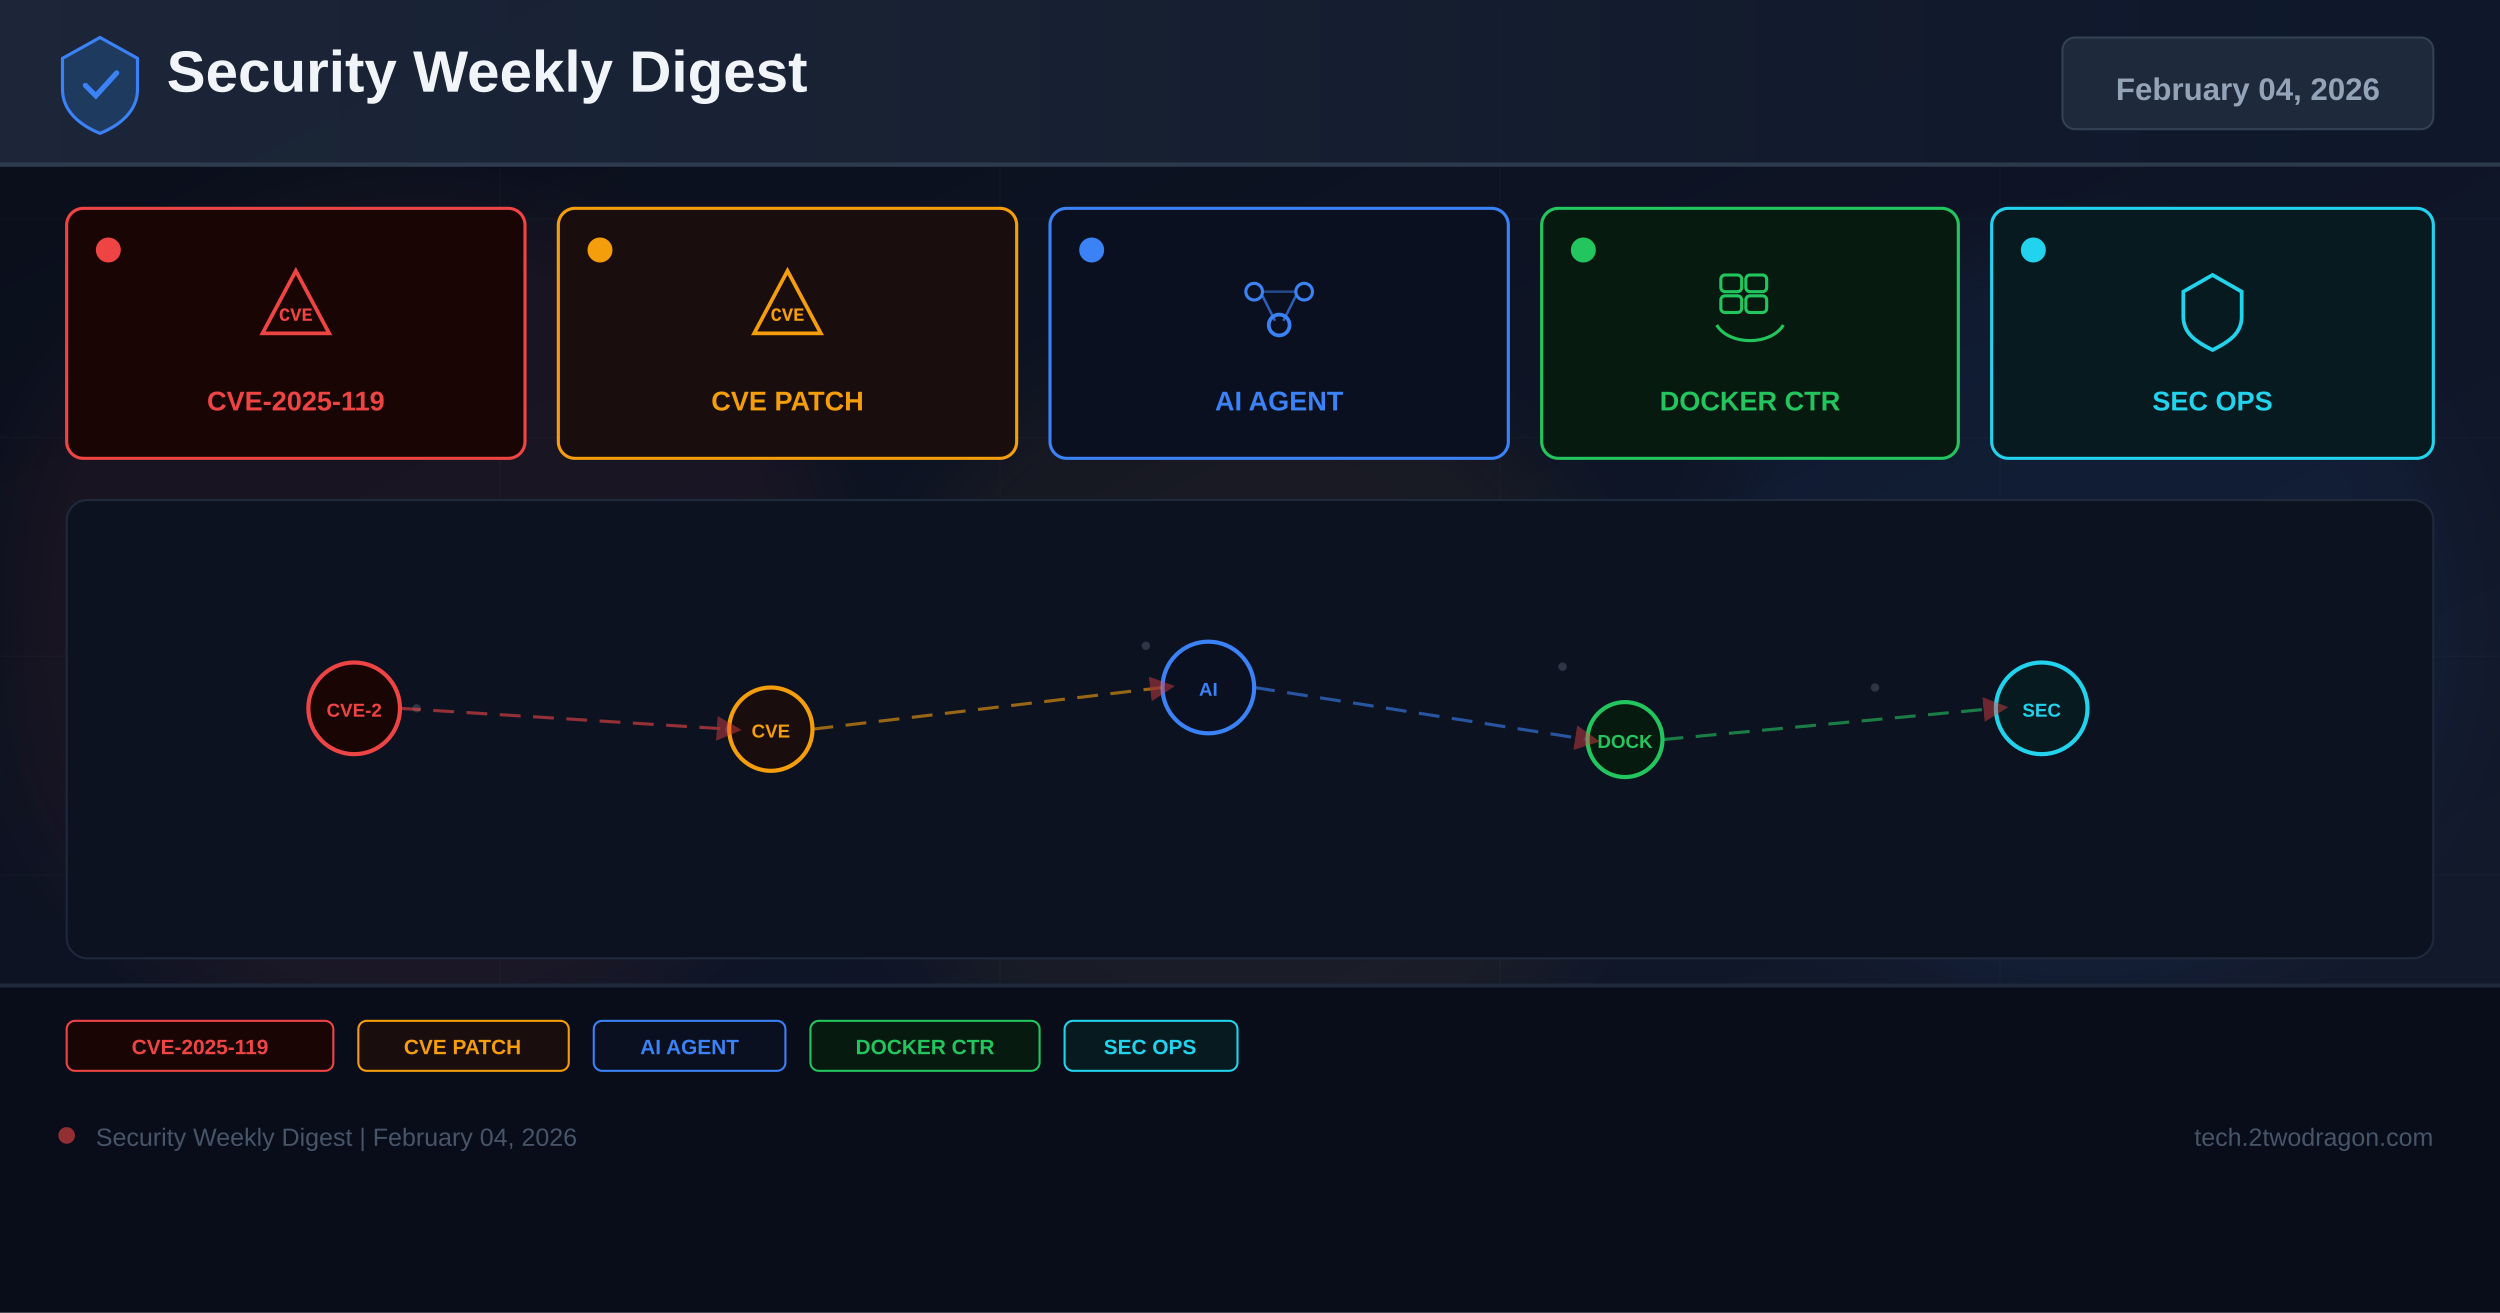
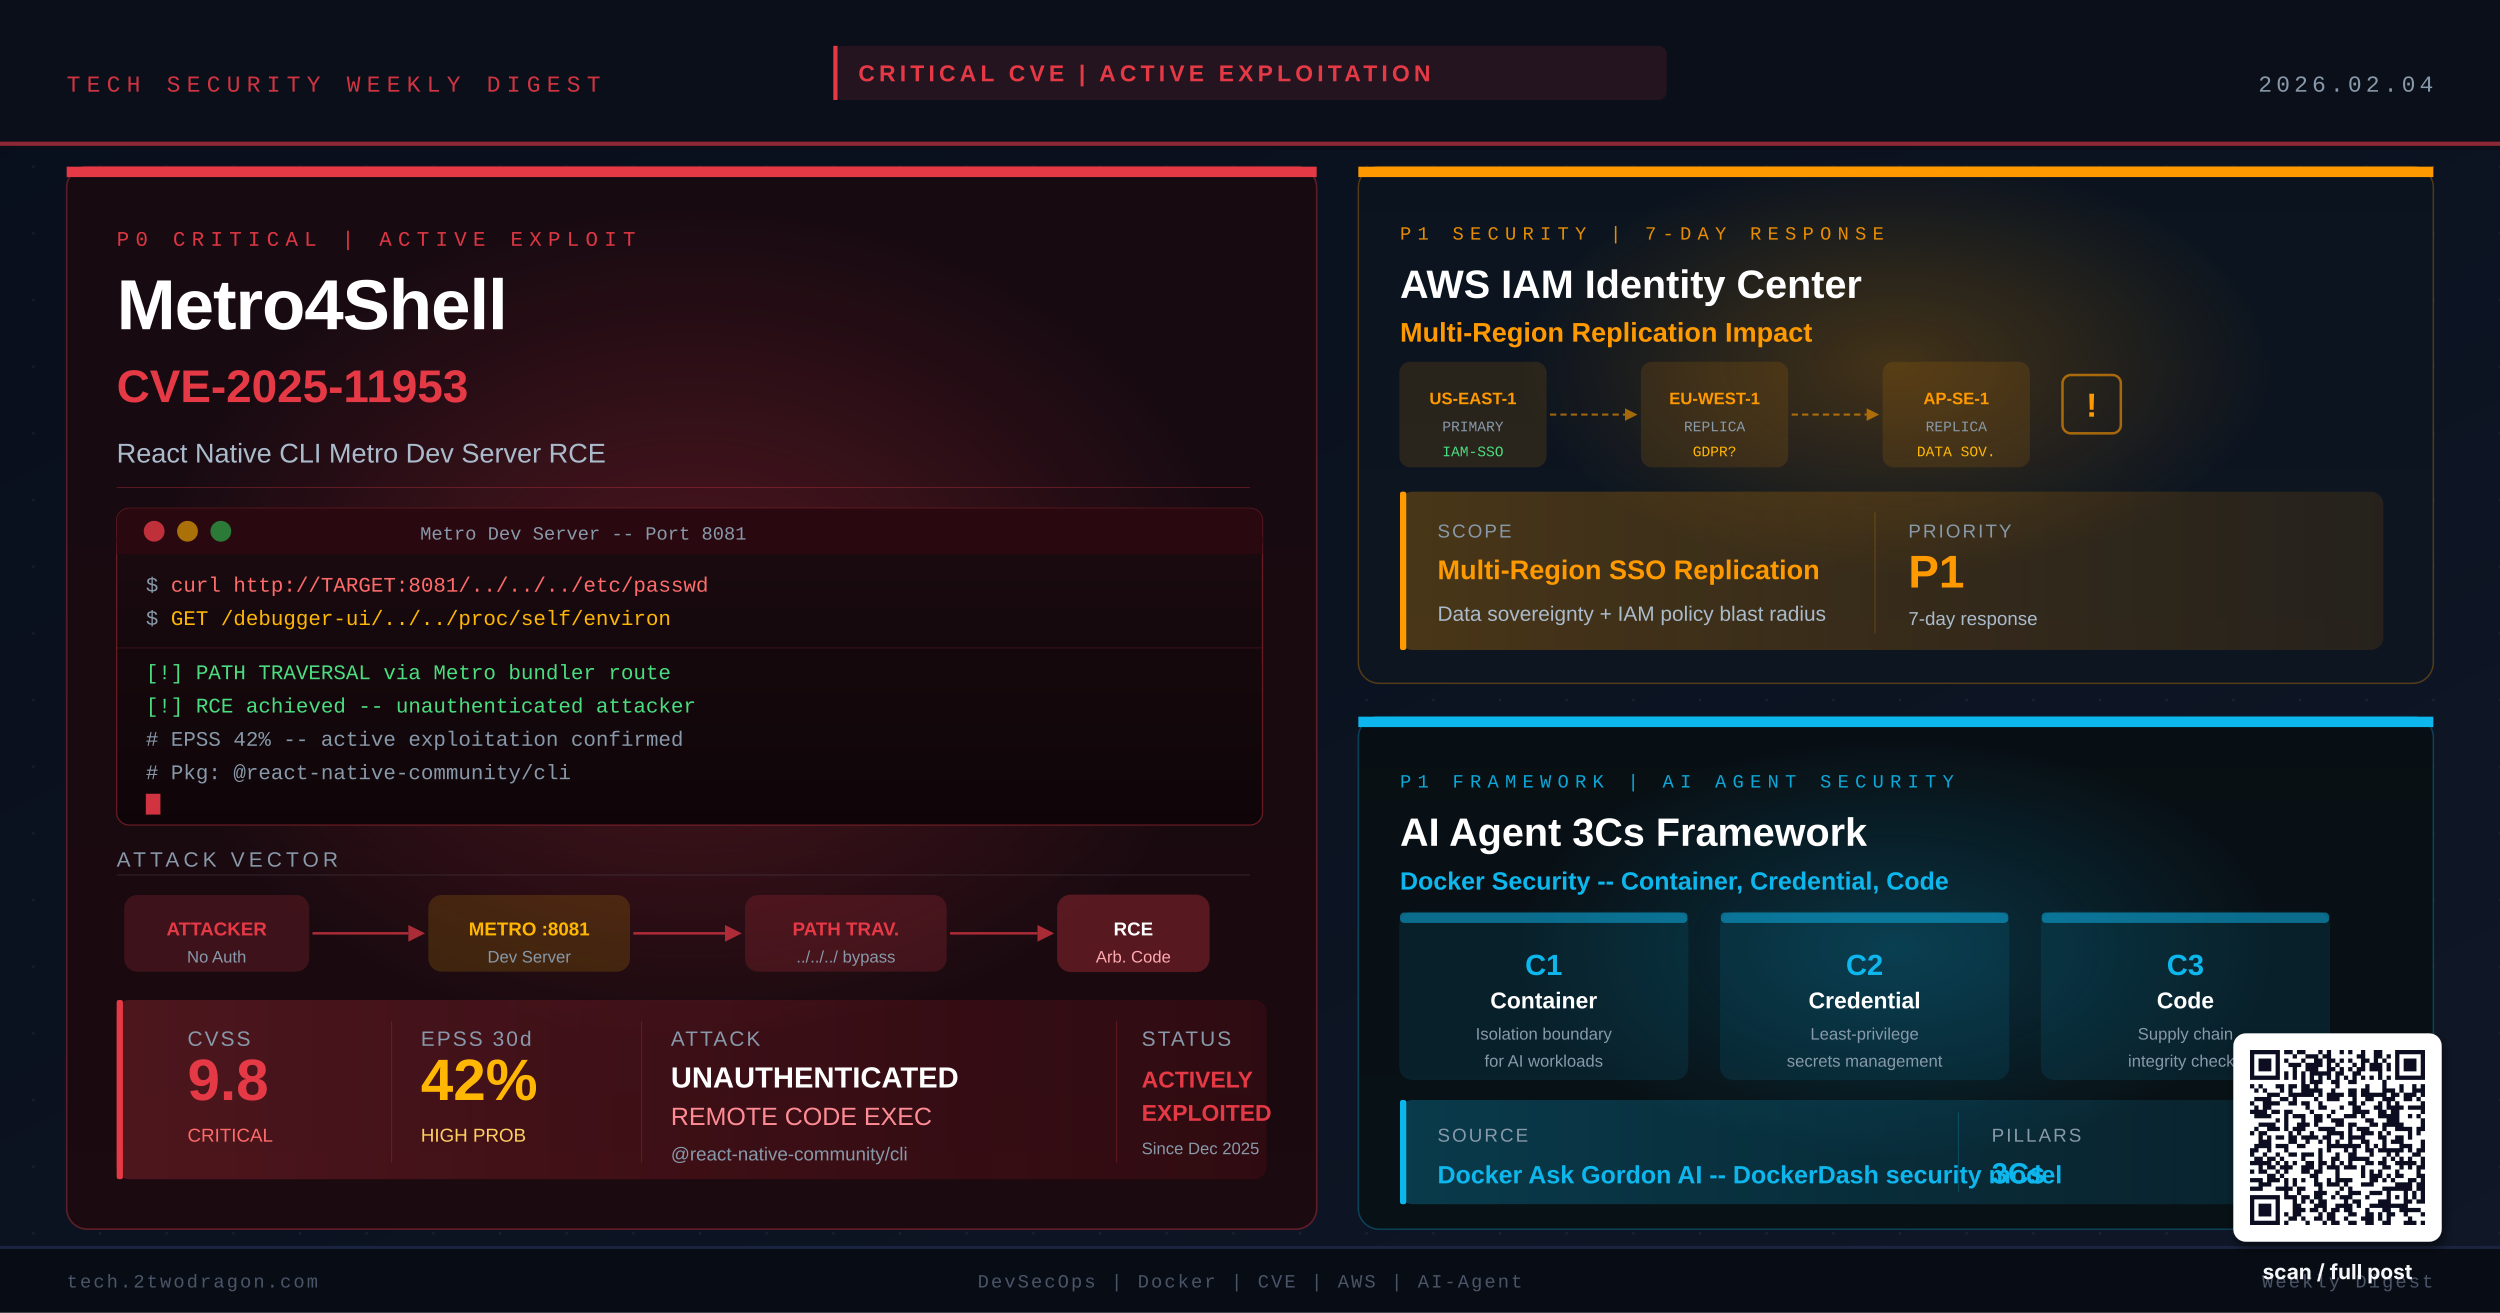
- <svg xmlns="http://www.w3.org/2000/svg" width="1200" height="630" viewBox="0 0 1200 630">
+ <svg xmlns="http://www.w3.org/2000/svg" viewBox="0 0 1200 630" width="1200" height="630" role="img" aria-label="Security digest cover: Metro4Shell RCE CVE-2025-11953, AWS IAM multi-region, AI Agent 3Cs Docker framework">
  <defs>
-     <linearGradient id="bg" x1="0%" y1="0%" x2="100%" y2="100%">
-       <stop offset="0%" stop-color="#0a0e1a" />
-       <stop offset="60%" stop-color="#0f1628" />
-       <stop offset="100%" stop-color="#141b2d" />
-     </linearGradient>
-     <linearGradient id="hg" x1="0%" y1="0%" x2="100%" y2="0%">
-       <stop offset="0%" stop-color="#1e293b" />
-       <stop offset="100%" stop-color="#0f172a" />
-     </linearGradient>
-     <filter id="glow" x="-50%" y="-50%" width="200%" height="200%">
-       <feGaussianBlur stdDeviation="18" />
+     <linearGradient id="bgMain" x1="0%" y1="0%" x2="100%" y2="100%">
+       <stop offset="0%" stop-color="#080E1C" />
+       <stop offset="50%" stop-color="#0B1220" />
+       <stop offset="100%" stop-color="#101828" />
+     </linearGradient>
+     <linearGradient id="heroGrad" x1="0%" y1="0%" x2="0%" y2="100%">
+       <stop offset="0%" stop-color="#130A14" />
+       <stop offset="100%" stop-color="#1A0B10" />
+     </linearGradient>
+     <linearGradient id="topRightGrad" x1="0%" y1="0%" x2="0%" y2="100%">
+       <stop offset="0%" stop-color="#090F1D" />
+       <stop offset="100%" stop-color="#0D1520" />
+     </linearGradient>
+     <linearGradient id="botRightGrad" x1="0%" y1="0%" x2="0%" y2="100%">
+       <stop offset="0%" stop-color="#080F15" />
+       <stop offset="100%" stop-color="#0A1418" />
+     </linearGradient>
+     <radialGradient id="criticalGlow" cx="50%" cy="50%" r="50%">
+       <stop offset="0%" stop-color="#E63946" stop-opacity="0.5" />
+       <stop offset="100%" stop-color="#E63946" stop-opacity="0" />
+     </radialGradient>
+     <radialGradient id="awsGlow" cx="50%" cy="50%" r="50%">
+       <stop offset="0%" stop-color="#FF9900" stop-opacity="0.45" />
+       <stop offset="100%" stop-color="#FF9900" stop-opacity="0" />
+     </radialGradient>
+     <radialGradient id="dockerGlow" cx="50%" cy="50%" r="50%">
+       <stop offset="0%" stop-color="#0DB7ED" stop-opacity="0.4" />
+       <stop offset="100%" stop-color="#0DB7ED" stop-opacity="0" />
+     </radialGradient>
+     <linearGradient id="kpiHero" x1="0%" y1="0%" x2="100%" y2="0%">
+       <stop offset="0%" stop-color="#E63946" stop-opacity="0.25" />
+       <stop offset="100%" stop-color="#C1121F" stop-opacity="0.12" />
+     </linearGradient>
+     <linearGradient id="kpiAws" x1="0%" y1="0%" x2="100%" y2="0%">
+       <stop offset="0%" stop-color="#FF9900" stop-opacity="0.25" />
+       <stop offset="100%" stop-color="#E08000" stop-opacity="0.12" />
+     </linearGradient>
+     <linearGradient id="kpiDocker" x1="0%" y1="0%" x2="100%" y2="0%">
+       <stop offset="0%" stop-color="#0DB7ED" stop-opacity="0.25" />
+       <stop offset="100%" stop-color="#0A90C0" stop-opacity="0.12" />
+     </linearGradient>
+     <linearGradient id="codeBlock" x1="0%" y1="0%" x2="0%" y2="100%">
+       <stop offset="0%" stop-color="#1A0B10" />
+       <stop offset="100%" stop-color="#0F0508" />
+     </linearGradient>
+     <pattern id="dotGrid" x="0" y="0" width="32" height="32" patternUnits="userSpaceOnUse">
+       <circle cx="16" cy="16" r="0.6" fill="#FFFFFF" opacity="0.07" />
+     </pattern>
+     <filter id="shadow" x="-5%" y="-5%" width="115%" height="120%">
+       <feGaussianBlur in="SourceAlpha" stdDeviation="4" />
+       <feOffset dx="0" dy="3" />
+       <feComponentTransfer>
+         <feFuncA type="linear" slope="0.5" />
+       </feComponentTransfer>
+       <feMerge>
+         <feMergeNode />
+         <feMergeNode in="SourceGraphic" />
+       </feMerge>
    </filter>
-     <marker id="ar" markerWidth="8" markerHeight="8" refX="4" refY="4" orient="auto">
-       <path d="M0,0 L8,4 L0,8 Z" fill="#ef4444" opacity="0.7" />
-     </marker>
+     <filter id="softShadow" x="-10%" y="-10%" width="130%" height="130%">
+       <feGaussianBlur in="SourceAlpha" stdDeviation="2.5" />
+       <feOffset dx="1" dy="3" />
+       <feComponentTransfer>
+         <feFuncA type="linear" slope="0.55" />
+       </feComponentTransfer>
+       <feMerge>
+         <feMergeNode />
+         <feMergeNode in="SourceGraphic" />
+       </feMerge>
+     </filter>
  </defs>
-   <rect width="1200" height="630" fill="url(#bg)" />
-   <g opacity="0.04" stroke="#94a3b8" stroke-width="0.5">
-     <line x1="0" y1="105" x2="1200" y2="105" />
-     <line x1="0" y1="210" x2="1200" y2="210" />
-     <line x1="0" y1="315" x2="1200" y2="315" />
-     <line x1="0" y1="420" x2="1200" y2="420" />
-     <line x1="0" y1="525" x2="1200" y2="525" />
-     <line x1="240" y1="0" x2="240" y2="630" />
-     <line x1="480" y1="0" x2="480" y2="630" />
-     <line x1="720" y1="0" x2="720" y2="630" />
-     <line x1="960" y1="0" x2="960" y2="630" />
+   <rect width="1200" height="630" fill="url(#bgMain)" />
+   <rect width="1200" height="630" fill="url(#dotGrid)" />
+   <rect x="0" y="0" width="1200" height="72" fill="#0A0F1A" />
+   <rect x="0" y="68" width="1200" height="2" fill="#E63946" opacity="0.6" />
+   <text x="32" y="44" font-family="'Courier New',Courier,monospace" font-size="11" fill="#E63946" opacity="0.9" letter-spacing="3">TECH SECURITY WEEKLY DIGEST</text>
+   <text x="1168" y="44" font-family="'Courier New',Courier,monospace" font-size="11" fill="#8899AA" text-anchor="end" letter-spacing="2">2026.02.04</text>
+   <rect x="400" y="22" width="400" height="26" rx="4" fill="#E63946" opacity="0.12" />
+   <rect x="400" y="22" width="2" height="26" fill="#E63946" />
+   <text x="412" y="39" font-family="'Arial',sans-serif" font-size="11" fill="#E63946" font-weight="700" letter-spacing="2">CRITICAL CVE  |  ACTIVE EXPLOITATION</text>
+   <rect x="32" y="80" width="600" height="510" rx="10" fill="url(#heroGrad)" />
+   <rect x="32" y="80" width="600" height="510" rx="10" fill="#1C0A0E" opacity="0.55" />
+   <rect x="32" y="80" width="600" height="5" fill="#E63946" />
+   <rect x="32" y="80" width="600" height="510" rx="10" fill="none" stroke="#E63946" stroke-width="0.8" stroke-opacity="0.35" />
+   <ellipse cx="332" cy="300" rx="260" ry="200" fill="url(#criticalGlow)" opacity="0.55">
+     <animate attributeName="opacity" values="0.4;0.75;0.4" dur="5.5s" repeatCount="indefinite" />
+     <animate attributeName="rx" values="260;285;260" dur="7.2s" repeatCount="indefinite" />
+   </ellipse>
+   <text x="56" y="118" font-family="'Courier New',Courier,monospace" font-size="10" fill="#E63946" letter-spacing="3" opacity="0.95">P0 CRITICAL  |  ACTIVE EXPLOIT</text>
+   <text x="56" y="158" font-family="'Arial Black','Arial',sans-serif" font-size="34" fill="#FFFFFF" font-weight="900" letter-spacing="-0.5">Metro4Shell</text>
+   <text x="56" y="193" font-family="'Arial Black','Arial',sans-serif" font-size="22" fill="#E63946" font-weight="800">CVE-2025-11953</text>
+   <text x="56" y="222" font-family="'Arial',sans-serif" font-size="13" fill="#AABBCC">React Native CLI Metro Dev Server RCE</text>
+   <line x1="56" y1="234" x2="600" y2="234" stroke="#E63946" stroke-width="0.5" opacity="0.3" />
+   <rect x="56" y="244" width="550" height="152" rx="6" fill="url(#codeBlock)" stroke="#E63946" stroke-width="0.6" stroke-opacity="0.4" />
+   <rect x="56" y="244" width="550" height="22" rx="6" fill="#2A0810" />
+   <rect x="56" y="258" width="550" height="8" fill="#2A0810" />
+   <circle cx="74" cy="255" r="5" fill="#E63946" opacity="0.8" />
+   <circle cx="90" cy="255" r="5" fill="#FFB703" opacity="0.6" />
+   <circle cx="106" cy="255" r="5" fill="#2DC653" opacity="0.6" />
+   <text x="280" y="259" font-family="'Courier New',Courier,monospace" font-size="9" fill="#8899AA" text-anchor="middle">Metro Dev Server -- Port 8081</text>
+   <text x="70" y="284" font-family="'Courier New',Courier,monospace" font-size="10" fill="#8899AA">$</text>
+   <text x="82" y="284" font-family="'Courier New',Courier,monospace" font-size="10" fill="#FF6B6B">curl http://TARGET:8081/../../../etc/passwd</text>
+   <text x="70" y="300" font-family="'Courier New',Courier,monospace" font-size="10" fill="#8899AA">$</text>
+   <text x="82" y="300" font-family="'Courier New',Courier,monospace" font-size="10" fill="#FFB703">GET /debugger-ui/../../proc/self/environ</text>
+   <line x1="56" y1="311" x2="606" y2="311" stroke="#E63946" stroke-width="0.4" opacity="0.2" />
+   <text x="70" y="326" font-family="'Courier New',Courier,monospace" font-size="10" fill="#4ADE80">[!] PATH TRAVERSAL via Metro bundler route</text>
+   <text x="70" y="342" font-family="'Courier New',Courier,monospace" font-size="10" fill="#4ADE80">[!] RCE achieved -- unauthenticated attacker</text>
+   <text x="70" y="358" font-family="'Courier New',Courier,monospace" font-size="10" fill="#8899AA"># EPSS 42% -- active exploitation confirmed</text>
+   <text x="70" y="374" font-family="'Courier New',Courier,monospace" font-size="10" fill="#8899AA"># Pkg: @react-native-community/cli</text>
+   <rect x="70" y="381" width="7" height="10" fill="#E63946" opacity="0.9">
+     <animate attributeName="opacity" values="0.9;0;0.9" dur="1.1s" repeatCount="indefinite" />
+   </rect>
+   <text x="56" y="416" font-family="'Arial',sans-serif" font-size="10" fill="#8899AA" letter-spacing="2">ATTACK VECTOR</text>
+   <line x1="56" y1="420" x2="600" y2="420" stroke="#8899AA" stroke-width="0.3" opacity="0.3" />
+   <rect x="60" y="430" width="88" height="36" rx="6" fill="#E63946" opacity="0.18" stroke="#E63946" stroke-width="0.8" />
+   <text x="104" y="449" font-family="'Arial',sans-serif" font-size="9" fill="#E63946" text-anchor="middle" font-weight="700">ATTACKER</text>
+   <text x="104" y="462" font-family="'Arial',sans-serif" font-size="8" fill="#8899AA" text-anchor="middle">No Auth</text>
+   <line x1="150" y1="448" x2="196" y2="448" stroke="#E63946" stroke-width="1.2" opacity="0.7" />
+   <polygon points="196,444 204,448 196,452" fill="#E63946" opacity="0.7" />
+   <rect x="206" y="430" width="96" height="36" rx="6" fill="#FFB703" opacity="0.15" stroke="#FFB703" stroke-width="0.8" />
+   <text x="254" y="449" font-family="'Arial',sans-serif" font-size="9" fill="#FFB703" text-anchor="middle" font-weight="700">METRO :8081</text>
+   <text x="254" y="462" font-family="'Arial',sans-serif" font-size="8" fill="#8899AA" text-anchor="middle">Dev Server</text>
+   <line x1="304" y1="448" x2="348" y2="448" stroke="#E63946" stroke-width="1.2" opacity="0.7" />
+   <polygon points="348,444 356,448 348,452" fill="#E63946" opacity="0.7" />
+   <rect x="358" y="430" width="96" height="36" rx="6" fill="#E63946" opacity="0.18" stroke="#E63946" stroke-width="0.8" />
+   <text x="406" y="449" font-family="'Arial',sans-serif" font-size="9" fill="#E63946" text-anchor="middle" font-weight="700">PATH TRAV.</text>
+   <text x="406" y="462" font-family="'Arial',sans-serif" font-size="8" fill="#8899AA" text-anchor="middle">../../../ bypass</text>
+   <line x1="456" y1="448" x2="498" y2="448" stroke="#E63946" stroke-width="1.2" opacity="0.7" />
+   <polygon points="498,444 506,448 498,452" fill="#E63946" opacity="0.7" />
+   <rect x="508" y="430" width="72" height="36" rx="6" fill="#E63946" opacity="0.3" stroke="#E63946" stroke-width="1.2" />
+   <text x="544" y="449" font-family="'Arial',sans-serif" font-size="9" fill="#FFFFFF" text-anchor="middle" font-weight="700">RCE</text>
+   <text x="544" y="462" font-family="'Arial',sans-serif" font-size="8" fill="#FFAAB0" text-anchor="middle">Arb. Code</text>
+   <rect x="56" y="480" width="552" height="86" rx="6" fill="url(#kpiHero)" />
+   <rect x="56" y="480" width="3" height="86" rx="1" fill="#E63946" />
+   <text x="90" y="502" font-family="'Arial',sans-serif" font-size="10" fill="#8899AA" letter-spacing="1">CVSS</text>
+   <text x="90" y="528" font-family="'Arial Black','Arial',sans-serif" font-size="28" fill="#E63946" font-weight="900">9.8</text>
+   <text x="90" y="548" font-family="'Arial',sans-serif" font-size="9" fill="#FF6B6B">CRITICAL</text>
+   <line x1="188" y1="490" x2="188" y2="558" stroke="#E63946" stroke-width="0.4" opacity="0.3" />
+   <text x="202" y="502" font-family="'Arial',sans-serif" font-size="10" fill="#8899AA" letter-spacing="1">EPSS 30d</text>
+   <text x="202" y="528" font-family="'Arial Black','Arial',sans-serif" font-size="28" fill="#FFB703" font-weight="900">42%</text>
+   <text x="202" y="548" font-family="'Arial',sans-serif" font-size="9" fill="#FFD060">HIGH PROB</text>
+   <line x1="308" y1="490" x2="308" y2="558" stroke="#E63946" stroke-width="0.4" opacity="0.3" />
+   <text x="322" y="502" font-family="'Arial',sans-serif" font-size="10" fill="#8899AA" letter-spacing="1">ATTACK</text>
+   <text x="322" y="522" font-family="'Arial Black','Arial',sans-serif" font-size="14" fill="#FFFFFF" font-weight="900">UNAUTHENTICATED</text>
+   <text x="322" y="540" font-family="'Arial',sans-serif" font-size="12" fill="#FF8C94">REMOTE CODE EXEC</text>
+   <text x="322" y="557" font-family="'Arial',sans-serif" font-size="9" fill="#8899AA">@react-native-community/cli</text>
+   <line x1="536" y1="490" x2="536" y2="558" stroke="#E63946" stroke-width="0.4" opacity="0.3" />
+   <text x="548" y="502" font-family="'Arial',sans-serif" font-size="10" fill="#8899AA" letter-spacing="1">STATUS</text>
+   <text x="548" y="522" font-family="'Arial Black','Arial',sans-serif" font-size="11" fill="#E63946" font-weight="900">ACTIVELY</text>
+   <text x="548" y="538" font-family="'Arial Black','Arial',sans-serif" font-size="11" fill="#E63946" font-weight="900">EXPLOITED</text>
+   <text x="548" y="554" font-family="'Arial',sans-serif" font-size="8" fill="#8899AA">Since Dec 2025</text>
+   <rect x="652" y="80" width="516" height="248" rx="10" fill="url(#topRightGrad)" />
+   <rect x="652" y="80" width="516" height="248" rx="10" fill="#0C1520" opacity="0.65" />
+   <rect x="652" y="80" width="516" height="5" fill="#FF9900" />
+   <rect x="652" y="80" width="516" height="248" rx="10" fill="none" stroke="#FF9900" stroke-width="0.7" stroke-opacity="0.3" />
+   <ellipse cx="910" cy="175" rx="180" ry="100" fill="url(#awsGlow)" opacity="0.5">
+     <animate attributeName="opacity" values="0.35;0.65;0.35" dur="6.8s" repeatCount="indefinite" />
+   </ellipse>
+   <text x="672" y="115" font-family="'Courier New',Courier,monospace" font-size="9" fill="#FF9900" letter-spacing="3" opacity="0.9">P1 SECURITY  |  7-DAY RESPONSE</text>
+   <text x="672" y="143" font-family="'Arial Black','Arial',sans-serif" font-size="19" fill="#FFFFFF" font-weight="900">AWS IAM Identity Center</text>
+   <text x="672" y="164" font-family="'Arial',sans-serif" font-size="13" fill="#FF9900" font-weight="700">Multi-Region Replication Impact</text>
+   <rect x="672" y="174" width="70" height="50" rx="5" fill="#FF9900" opacity="0.12" stroke="#FF9900" stroke-width="0.7" />
+   <text x="707" y="194" font-family="'Arial',sans-serif" font-size="8" fill="#FF9900" text-anchor="middle" font-weight="700">US-EAST-1</text>
+   <text x="707" y="207" font-family="'Courier New',Courier,monospace" font-size="7" fill="#8899AA" text-anchor="middle">PRIMARY</text>
+   <text x="707" y="219" font-family="'Courier New',Courier,monospace" font-size="7" fill="#4ADE80" text-anchor="middle">IAM-SSO</text>
+   <line x1="744" y1="199" x2="780" y2="199" stroke="#FF9900" stroke-width="1" opacity="0.6" stroke-dasharray="3,2" />
+   <polygon points="780,196 786,199 780,202" fill="#FF9900" opacity="0.6" />
+   <rect x="788" y="174" width="70" height="50" rx="5" fill="#FF9900" opacity="0.12" stroke="#FF9900" stroke-width="0.7" />
+   <text x="823" y="194" font-family="'Arial',sans-serif" font-size="8" fill="#FF9900" text-anchor="middle" font-weight="700">EU-WEST-1</text>
+   <text x="823" y="207" font-family="'Courier New',Courier,monospace" font-size="7" fill="#8899AA" text-anchor="middle">REPLICA</text>
+   <text x="823" y="219" font-family="'Courier New',Courier,monospace" font-size="7" fill="#FFB703" text-anchor="middle">GDPR?</text>
+   <line x1="860" y1="199" x2="896" y2="199" stroke="#FF9900" stroke-width="1" opacity="0.6" stroke-dasharray="3,2" />
+   <polygon points="896,196 902,199 896,202" fill="#FF9900" opacity="0.6" />
+   <rect x="904" y="174" width="70" height="50" rx="5" fill="#FF9900" opacity="0.12" stroke="#FF9900" stroke-width="0.7" />
+   <text x="939" y="194" font-family="'Arial',sans-serif" font-size="8" fill="#FF9900" text-anchor="middle" font-weight="700">AP-SE-1</text>
+   <text x="939" y="207" font-family="'Courier New',Courier,monospace" font-size="7" fill="#8899AA" text-anchor="middle">REPLICA</text>
+   <text x="939" y="219" font-family="'Courier New',Courier,monospace" font-size="7" fill="#FFB703" text-anchor="middle">DATA SOV.</text>
+   <rect x="990" y="180" width="28" height="28" rx="4" fill="none" stroke="#FF9900" stroke-width="1.2" stroke-opacity="0.6" />
+   <text x="1004" y="200" font-family="'Arial Black','Arial',sans-serif" font-size="16" fill="#FF9900" text-anchor="middle" font-weight="900">!</text>
+   <rect x="672" y="236" width="472" height="76" rx="6" fill="url(#kpiAws)" />
+   <rect x="672" y="236" width="3" height="76" rx="1" fill="#FF9900" />
+   <text x="690" y="258" font-family="'Arial',sans-serif" font-size="9" fill="#8899AA" letter-spacing="1">SCOPE</text>
+   <text x="690" y="278" font-family="'Arial',sans-serif" font-size="13" fill="#FF9900" font-weight="700">Multi-Region SSO Replication</text>
+   <text x="690" y="298" font-family="'Arial',sans-serif" font-size="10" fill="#AABBCC">Data sovereignty + IAM policy blast radius</text>
+   <line x1="900" y1="246" x2="900" y2="304" stroke="#FF9900" stroke-width="0.4" opacity="0.3" />
+   <text x="916" y="258" font-family="'Arial',sans-serif" font-size="9" fill="#8899AA" letter-spacing="1">PRIORITY</text>
+   <text x="916" y="282" font-family="'Arial Black','Arial',sans-serif" font-size="22" fill="#FF9900" font-weight="900">P1</text>
+   <text x="916" y="300" font-family="'Arial',sans-serif" font-size="9" fill="#AABBCC">7-day response</text>
+   <rect x="652" y="344" width="516" height="246" rx="10" fill="url(#botRightGrad)" />
+   <rect x="652" y="344" width="516" height="246" rx="10" fill="#080F14" opacity="0.65" />
+   <rect x="652" y="344" width="516" height="5" fill="#0DB7ED" />
+   <rect x="652" y="344" width="516" height="246" rx="10" fill="none" stroke="#0DB7ED" stroke-width="0.7" stroke-opacity="0.3" />
+   <ellipse cx="910" cy="455" rx="180" ry="100" fill="url(#dockerGlow)" opacity="0.5">
+     <animate attributeName="opacity" values="0.3;0.6;0.3" dur="7.5s" repeatCount="indefinite" />
+   </ellipse>
+   <text x="672" y="378" font-family="'Courier New',Courier,monospace" font-size="9" fill="#0DB7ED" letter-spacing="3" opacity="0.9">P1 FRAMEWORK  |  AI AGENT SECURITY</text>
+   <text x="672" y="406" font-family="'Arial Black','Arial',sans-serif" font-size="19" fill="#FFFFFF" font-weight="900">AI Agent 3Cs Framework</text>
+   <text x="672" y="427" font-family="'Arial',sans-serif" font-size="12" fill="#0DB7ED" font-weight="700">Docker Security -- Container, Credential, Code</text>
+   <rect x="672" y="438" width="138" height="80" rx="6" fill="#0DB7ED" opacity="0.1" stroke="#0DB7ED" stroke-width="0.8" />
+   <rect x="672" y="438" width="138" height="5" rx="2" fill="#0DB7ED" opacity="0.5" />
+   <text x="741" y="468" font-family="'Arial Black','Arial',sans-serif" font-size="14" fill="#0DB7ED" text-anchor="middle" font-weight="900">C1</text>
+   <text x="741" y="484" font-family="'Arial',sans-serif" font-size="11" fill="#FFFFFF" text-anchor="middle" font-weight="700">Container</text>
+   <text x="741" y="499" font-family="'Arial',sans-serif" font-size="8" fill="#8899AA" text-anchor="middle">Isolation boundary</text>
+   <text x="741" y="512" font-family="'Arial',sans-serif" font-size="8" fill="#8899AA" text-anchor="middle">for AI workloads</text>
+   <rect x="826" y="438" width="138" height="80" rx="6" fill="#0DB7ED" opacity="0.1" stroke="#0DB7ED" stroke-width="0.8" />
+   <rect x="826" y="438" width="138" height="5" rx="2" fill="#0DB7ED" opacity="0.5" />
+   <text x="895" y="468" font-family="'Arial Black','Arial',sans-serif" font-size="14" fill="#0DB7ED" text-anchor="middle" font-weight="900">C2</text>
+   <text x="895" y="484" font-family="'Arial',sans-serif" font-size="11" fill="#FFFFFF" text-anchor="middle" font-weight="700">Credential</text>
+   <text x="895" y="499" font-family="'Arial',sans-serif" font-size="8" fill="#8899AA" text-anchor="middle">Least-privilege</text>
+   <text x="895" y="512" font-family="'Arial',sans-serif" font-size="8" fill="#8899AA" text-anchor="middle">secrets management</text>
+   <rect x="980" y="438" width="138" height="80" rx="6" fill="#0DB7ED" opacity="0.1" stroke="#0DB7ED" stroke-width="0.8" />
+   <rect x="980" y="438" width="138" height="5" rx="2" fill="#0DB7ED" opacity="0.5" />
+   <text x="1049" y="468" font-family="'Arial Black','Arial',sans-serif" font-size="14" fill="#0DB7ED" text-anchor="middle" font-weight="900">C3</text>
+   <text x="1049" y="484" font-family="'Arial',sans-serif" font-size="11" fill="#FFFFFF" text-anchor="middle" font-weight="700">Code</text>
+   <text x="1049" y="499" font-family="'Arial',sans-serif" font-size="8" fill="#8899AA" text-anchor="middle">Supply chain</text>
+   <text x="1049" y="512" font-family="'Arial',sans-serif" font-size="8" fill="#8899AA" text-anchor="middle">integrity checks</text>
+   <rect x="672" y="528" width="472" height="50" rx="6" fill="url(#kpiDocker)" />
+   <rect x="672" y="528" width="3" height="50" rx="1" fill="#0DB7ED" />
+   <text x="690" y="548" font-family="'Arial',sans-serif" font-size="9" fill="#8899AA" letter-spacing="1">SOURCE</text>
+   <text x="690" y="568" font-family="'Arial',sans-serif" font-size="12" fill="#0DB7ED" font-weight="700">Docker Ask Gordon AI -- DockerDash security model</text>
+   <line x1="940" y1="534" x2="940" y2="572" stroke="#0DB7ED" stroke-width="0.4" opacity="0.3" />
+   <text x="956" y="548" font-family="'Arial',sans-serif" font-size="9" fill="#8899AA" letter-spacing="1">PILLARS</text>
+   <text x="956" y="568" font-family="'Arial Black','Arial',sans-serif" font-size="14" fill="#0DB7ED" font-weight="900">3Cs</text>
+   <rect x="0" y="598" width="1200" height="32" fill="#080C14" />
+   <rect x="0" y="598" width="1200" height="1.5" fill="#1A2440" />
+   <text x="32" y="618" font-family="'Courier New',Courier,monospace" font-size="9" fill="#4A5568" letter-spacing="1">tech.2twodragon.com</text>
+   <text x="600" y="618" font-family="'Courier New',Courier,monospace" font-size="9" fill="#4A5568" text-anchor="middle" letter-spacing="1">DevSecOps  |  Docker  |  CVE  |  AWS  |  AI-Agent</text>
+   <text x="1168" y="618" font-family="'Courier New',Courier,monospace" font-size="9" fill="#4A5568" text-anchor="end" letter-spacing="1">Weekly Digest</text>
+   <g transform="translate(1080,504)" filter="url(#softShadow)">
+     <rect x="-8" y="-8" width="100" height="100" rx="6" fill="#FFFFFF" />
+     <g transform="scale(2.04878)" fill="#0A1020">
+       <path d="M0 0h7v1h-7zM8 0h2v1h-2zM11 0h2v1h-2zM16 0h1v1h-1zM18 0h1v1h-1zM21 0h1v1h-1zM23 0h1v1h-1zM26 0h1v1h-1zM29 0h2v1h-2zM34 0h7v1h-7zM0 1h1v1h-1zM6 1h1v1h-1zM10 1h1v1h-1zM13 1h3v1h-3zM17 1h2v1h-2zM25 1h2v1h-2zM29 1h2v1h-2zM32 1h1v1h-1zM34 1h1v1h-1zM40 1h1v1h-1zM0 2h1v1h-1zM2 2h3v1h-3zM6 2h1v1h-1zM8 2h1v1h-1zM12 2h1v1h-1zM15 2h2v1h-2zM18 2h2v1h-2zM21 2h1v1h-1zM23 2h1v1h-1zM26 2h2v1h-2zM29 2h1v1h-1zM31 2h1v1h-1zM34 2h1v1h-1zM36 2h3v1h-3zM40 2h1v1h-1zM0 3h1v1h-1zM2 3h3v1h-3zM6 3h1v1h-1zM9 3h3v1h-3zM13 3h4v1h-4zM18 3h1v1h-1zM20 3h1v1h-1zM24 3h1v1h-1zM26 3h1v1h-1zM28 3h3v1h-3zM32 3h1v1h-1zM34 3h1v1h-1zM36 3h3v1h-3zM40 3h1v1h-1zM0 4h1v1h-1zM2 4h3v1h-3zM6 4h1v1h-1zM10 4h1v1h-1zM13 4h3v1h-3zM18 4h2v1h-2zM21 4h1v1h-1zM23 4h1v1h-1zM25 4h2v1h-2zM28 4h3v1h-3zM32 4h1v1h-1zM34 4h1v1h-1zM36 4h3v1h-3zM40 4h1v1h-1zM0 5h1v1h-1zM6 5h1v1h-1zM8 5h1v1h-1zM10 5h1v1h-1zM12 5h1v1h-1zM14 5h5v1h-5zM20 5h2v1h-2zM24 5h2v1h-2zM30 5h1v1h-1zM34 5h1v1h-1zM40 5h1v1h-1zM0 6h7v1h-7zM8 6h1v1h-1zM10 6h1v1h-1zM12 6h1v1h-1zM14 6h1v1h-1zM16 6h1v1h-1zM18 6h1v1h-1zM20 6h1v1h-1zM22 6h1v1h-1zM24 6h1v1h-1zM26 6h1v1h-1zM28 6h1v1h-1zM30 6h1v1h-1zM32 6h1v1h-1zM34 6h7v1h-7zM12 7h1v1h-1zM14 7h3v1h-3zM19 7h2v1h-2zM23 7h2v1h-2zM31 7h1v1h-1zM0 8h1v1h-1zM2 8h1v1h-1zM6 8h2v1h-2zM9 8h2v1h-2zM12 8h2v1h-2zM15 8h1v1h-1zM20 8h1v1h-1zM27 8h1v1h-1zM31 8h1v1h-1zM35 8h1v1h-1zM38 8h1v1h-1zM40 8h1v1h-1zM1 9h1v1h-1zM3 9h1v1h-1zM7 9h1v1h-1zM9 9h1v1h-1zM12 9h5v1h-5zM19 9h1v1h-1zM23 9h2v1h-2zM26 9h2v1h-2zM31 9h3v1h-3zM35 9h1v1h-1zM38 9h3v1h-3zM4 10h3v1h-3zM9 10h6v1h-6zM16 10h1v1h-1zM18 10h4v1h-4zM23 10h2v1h-2zM26 10h6v1h-6zM33 10h2v1h-2zM36 10h3v1h-3zM40 10h1v1h-1zM1 11h4v1h-4zM7 11h2v1h-2zM10 11h1v1h-1zM15 11h1v1h-1zM18 11h3v1h-3zM24 11h1v1h-1zM27 11h2v1h-2zM31 11h3v1h-3zM36 11h2v1h-2zM39 11h1v1h-1zM0 12h1v1h-1zM3 12h4v1h-4zM9 12h2v1h-2zM12 12h2v1h-2zM16 12h1v1h-1zM23 12h2v1h-2zM26 12h1v1h-1zM30 12h1v1h-1zM32 12h1v1h-1zM34 12h1v1h-1zM40 12h1v1h-1zM1 13h1v1h-1zM3 13h2v1h-2zM13 13h1v1h-1zM16 13h2v1h-2zM21 13h1v1h-1zM24 13h2v1h-2zM29 13h2v1h-2zM32 13h4v1h-4zM37 13h4v1h-4zM0 14h4v1h-4zM5 14h2v1h-2zM8 14h2v1h-2zM14 14h1v1h-1zM19 14h1v1h-1zM24 14h4v1h-4zM30 14h2v1h-2zM33 14h2v1h-2zM40 14h1v1h-1zM1 15h4v1h-4zM8 15h1v1h-1zM10 15h3v1h-3zM15 15h2v1h-2zM18 15h1v1h-1zM22 15h3v1h-3zM26 15h1v1h-1zM30 15h5v1h-5zM37 15h1v1h-1zM39 15h1v1h-1zM6 16h1v1h-1zM8 16h1v1h-1zM12 16h1v1h-1zM15 16h2v1h-2zM19 16h3v1h-3zM27 16h2v1h-2zM32 16h3v1h-3zM40 16h1v1h-1zM2 17h4v1h-4zM8 17h1v1h-1zM11 17h3v1h-3zM15 17h1v1h-1zM20 17h2v1h-2zM23 17h2v1h-2zM28 17h2v1h-2zM31 17h5v1h-5zM40 17h1v1h-1zM1 18h1v1h-1zM4 18h3v1h-3zM8 18h1v1h-1zM10 18h3v1h-3zM16 18h4v1h-4zM23 18h1v1h-1zM25 18h3v1h-3zM31 18h1v1h-1zM34 18h4v1h-4zM39 18h2v1h-2zM0 19h1v1h-1zM2 19h2v1h-2zM9 19h1v1h-1zM11 19h1v1h-1zM14 19h1v1h-1zM18 19h4v1h-4zM23 19h1v1h-1zM26 19h3v1h-3zM30 19h1v1h-1zM32 19h1v1h-1zM37 19h1v1h-1zM39 19h1v1h-1zM2 20h1v1h-1zM4 20h1v1h-1zM6 20h2v1h-2zM9 20h2v1h-2zM12 20h4v1h-4zM17 20h2v1h-2zM21 20h1v1h-1zM23 20h4v1h-4zM30 20h2v1h-2zM34 20h2v1h-2zM37 20h1v1h-1zM2 21h3v1h-3zM9 21h2v1h-2zM13 21h1v1h-1zM16 21h1v1h-1zM18 21h1v1h-1zM20 21h1v1h-1zM23 21h1v1h-1zM26 21h2v1h-2zM31 21h1v1h-1zM33 21h3v1h-3zM40 21h1v1h-1zM1 22h4v1h-4zM6 22h3v1h-3zM11 22h2v1h-2zM18 22h8v1h-8zM27 22h1v1h-1zM29 22h1v1h-1zM31 22h1v1h-1zM35 22h3v1h-3zM40 22h1v1h-1zM0 23h2v1h-2zM4 23h1v1h-1zM8 23h1v1h-1zM16 23h1v1h-1zM18 23h1v1h-1zM22 23h1v1h-1zM24 23h1v1h-1zM27 23h2v1h-2zM30 23h6v1h-6zM37 23h1v1h-1zM39 23h2v1h-2zM0 24h1v1h-1zM3 24h1v1h-1zM6 24h1v1h-1zM9 24h2v1h-2zM12 24h3v1h-3zM16 24h1v1h-1zM20 24h1v1h-1zM23 24h2v1h-2zM28 24h1v1h-1zM32 24h1v1h-1zM34 24h1v1h-1zM38 24h2v1h-2zM1 25h2v1h-2zM4 25h2v1h-2zM7 25h1v1h-1zM12 25h1v1h-1zM16 25h1v1h-1zM19 25h2v1h-2zM23 25h5v1h-5zM31 25h1v1h-1zM33 25h1v1h-1zM35 25h1v1h-1zM37 25h1v1h-1zM40 25h1v1h-1zM0 26h5v1h-5zM6 26h1v1h-1zM8 26h1v1h-1zM10 26h1v1h-1zM13 26h2v1h-2zM16 26h2v1h-2zM19 26h1v1h-1zM21 26h1v1h-1zM23 26h1v1h-1zM27 26h2v1h-2zM30 26h2v1h-2zM34 26h5v1h-5zM40 26h1v1h-1zM2 27h1v1h-1zM4 27h2v1h-2zM7 27h3v1h-3zM12 27h3v1h-3zM16 27h1v1h-1zM18 27h3v1h-3zM22 27h3v1h-3zM26 27h1v1h-1zM31 27h2v1h-2zM35 27h1v1h-1zM37 27h1v1h-1zM39 27h2v1h-2zM0 28h1v1h-1zM2 28h2v1h-2zM6 28h1v1h-1zM8 28h1v1h-1zM12 28h2v1h-2zM15 28h2v1h-2zM20 28h1v1h-1zM26 28h1v1h-1zM28 28h1v1h-1zM30 28h1v1h-1zM34 28h1v1h-1zM39 28h1v1h-1zM4 29h2v1h-2zM7 29h1v1h-1zM14 29h2v1h-2zM20 29h1v1h-1zM26 29h1v1h-1zM28 29h3v1h-3zM32 29h1v1h-1zM34 29h2v1h-2zM39 29h2v1h-2zM0 30h3v1h-3zM4 30h3v1h-3zM8 30h1v1h-1zM10 30h1v1h-1zM12 30h1v1h-1zM15 30h1v1h-1zM18 30h1v1h-1zM20 30h4v1h-4zM28 30h2v1h-2zM31 30h1v1h-1zM33 30h1v1h-1zM37 30h2v1h-2zM40 30h1v1h-1zM2 31h3v1h-3zM8 31h1v1h-1zM10 31h1v1h-1zM15 31h2v1h-2zM18 31h3v1h-3zM22 31h1v1h-1zM26 31h3v1h-3zM34 31h4v1h-4zM39 31h2v1h-2zM0 32h3v1h-3zM6 32h4v1h-4zM11 32h2v1h-2zM16 32h1v1h-1zM21 32h1v1h-1zM23 32h1v1h-1zM31 32h7v1h-7zM39 32h2v1h-2zM8 33h1v1h-1zM11 33h1v1h-1zM15 33h3v1h-3zM20 33h1v1h-1zM23 33h3v1h-3zM28 33h3v1h-3zM32 33h1v1h-1zM36 33h1v1h-1zM38 33h1v1h-1zM40 33h1v1h-1zM0 34h7v1h-7zM8 34h3v1h-3zM12 34h2v1h-2zM15 34h2v1h-2zM19 34h1v1h-1zM21 34h3v1h-3zM27 34h1v1h-1zM32 34h1v1h-1zM34 34h1v1h-1zM36 34h1v1h-1zM38 34h1v1h-1zM40 34h1v1h-1zM0 35h1v1h-1zM6 35h1v1h-1zM10 35h1v1h-1zM12 35h1v1h-1zM14 35h1v1h-1zM16 35h2v1h-2zM22 35h1v1h-1zM24 35h2v1h-2zM30 35h3v1h-3zM36 35h2v1h-2zM39 35h2v1h-2zM0 36h1v1h-1zM2 36h3v1h-3zM6 36h1v1h-1zM10 36h2v1h-2zM15 36h3v1h-3zM20 36h4v1h-4zM25 36h1v1h-1zM28 36h9v1h-9zM0 37h1v1h-1zM2 37h3v1h-3zM6 37h1v1h-1zM10 37h3v1h-3zM14 37h2v1h-2zM17 37h1v1h-1zM19 37h2v1h-2zM22 37h2v1h-2zM27 37h1v1h-1zM31 37h2v1h-2zM35 37h5v1h-5zM0 38h1v1h-1zM2 38h3v1h-3zM6 38h1v1h-1zM8 38h1v1h-1zM10 38h2v1h-2zM16 38h1v1h-1zM18 38h2v1h-2zM23 38h2v1h-2zM27 38h2v1h-2zM30 38h1v1h-1zM32 38h2v1h-2zM36 38h1v1h-1zM40 38h1v1h-1zM0 39h1v1h-1zM6 39h1v1h-1zM9 39h2v1h-2zM12 39h1v1h-1zM15 39h2v1h-2zM18 39h2v1h-2zM22 39h1v1h-1zM26 39h3v1h-3zM30 39h1v1h-1zM32 39h1v1h-1zM37 39h1v1h-1zM0 40h7v1h-7zM8 40h1v1h-1zM13 40h1v1h-1zM17 40h1v1h-1zM19 40h2v1h-2zM23 40h2v1h-2zM27 40h2v1h-2zM31 40h2v1h-2zM36 40h3v1h-3zM40 40h1v1h-1z" />
+     </g>
  </g>
-   <circle cx="200" cy="300" r="200" fill="#ef4444" opacity="0.06" filter="url(#glow)" />
-   <circle cx="600" cy="350" r="180" fill="#f59e0b" opacity="0.05" filter="url(#glow)" />
-   <circle cx="1000" cy="300" r="180" fill="#3b82f6" opacity="0.06" filter="url(#glow)" />
-   <rect x="0" y="0" width="1200" height="80" fill="url(#hg)" opacity="0.9" />
-   <rect x="0" y="78" width="1200" height="2" fill="#334155" opacity="0.8" />
-   <g transform="translate(48,40)">
-     <path d="M0,-22 L18,-12 L18,3 C18,13 10,20 0,24 C-10,20 -18,13 -18,3 L-18,-12 Z" fill="#1e3a5f" stroke="#3b82f6" stroke-width="1.5" />
-     <path d="M-7,1 L-2,6 L8,-5" stroke="#3b82f6" stroke-width="2.5" fill="none" stroke-linecap="round" />
-   </g>
-   <text x="80" y="44" font-family="Arial,sans-serif" font-size="28" font-weight="700" fill="#f1f5f9">Security Weekly Digest</text>
-   <rect x="990" y="18" width="178" height="44" rx="6" fill="#1e293b" stroke="#334155" stroke-width="1" />
-   <text x="1079" y="48" font-family="Arial,sans-serif" font-size="15" font-weight="700" fill="#94a3b8" text-anchor="middle">February 04, 2026</text>
-   <rect x="32" y="100" width="220" height="120" rx="8" fill="#1a0505" stroke="#ef4444" stroke-width="1.5" />
-   <circle cx="52" cy="120" r="6" fill="#ef4444" />
-   <g transform="translate(142,148)">
-     <path d="M0,-18 L16,12 L-16,12 Z" fill="none" stroke="#ef4444" stroke-width="1.8" />
-     <text x="0" y="6" font-family="Courier New" font-size="9" font-weight="700" fill="#ef4444" text-anchor="middle">CVE</text>
-   </g>
-   <text x="142" y="197" font-family="Arial,sans-serif" font-size="13" font-weight="700" fill="#ef4444" text-anchor="middle">CVE-2025-119</text>
-   <rect x="268" y="100" width="220" height="120" rx="8" fill="#1a0d0d" stroke="#f59e0b" stroke-width="1.5" />
-   <circle cx="288" cy="120" r="6" fill="#f59e0b" />
-   <g transform="translate(378,148)">
-     <path d="M0,-18 L16,12 L-16,12 Z" fill="none" stroke="#f59e0b" stroke-width="1.8" />
-     <text x="0" y="6" font-family="Courier New" font-size="9" font-weight="700" fill="#f59e0b" text-anchor="middle">CVE</text>
-   </g>
-   <text x="378" y="197" font-family="Arial,sans-serif" font-size="13" font-weight="700" fill="#f59e0b" text-anchor="middle">CVE PATCH</text>
-   <rect x="504" y="100" width="220" height="120" rx="8" fill="#0a1020" stroke="#3b82f6" stroke-width="1.5" />
-   <circle cx="524" cy="120" r="6" fill="#3b82f6" />
-   <g transform="translate(614,148)">
-     <circle cx="-12" cy="-8" r="4" fill="none" stroke="#3b82f6" stroke-width="1.5" />
-     <circle cx="12" cy="-8" r="4" fill="none" stroke="#3b82f6" stroke-width="1.5" />
-     <circle cx="0" cy="8" r="5" fill="none" stroke="#3b82f6" stroke-width="1.8" />
-     <line x1="-8" y1="-6" x2="-2" y2="6" stroke="#3b82f6" stroke-width="1.2" opacity="0.7" />
-     <line x1="8" y1="-6" x2="2" y2="6" stroke="#3b82f6" stroke-width="1.2" opacity="0.7" />
-     <line x1="-8" y1="-8" x2="8" y2="-8" stroke="#3b82f6" stroke-width="1.2" opacity="0.5" />
-   </g>
-   <text x="614" y="197" font-family="Arial,sans-serif" font-size="13" font-weight="700" fill="#3b82f6" text-anchor="middle">AI AGENT</text>
-   <rect x="740" y="100" width="200" height="120" rx="8" fill="#071a10" stroke="#22c55e" stroke-width="1.5" />
-   <circle cx="760" cy="120" r="6" fill="#22c55e" />
-   <g transform="translate(840,148)">
-     <rect x="-14" y="-16" width="10" height="8" rx="2" fill="none" stroke="#22c55e" stroke-width="1.5" />
-     <rect x="-2" y="-16" width="10" height="8" rx="2" fill="none" stroke="#22c55e" stroke-width="1.5" />
-     <rect x="-14" y="-6" width="10" height="8" rx="2" fill="none" stroke="#22c55e" stroke-width="1.5" />
-     <rect x="-2" y="-6" width="10" height="8" rx="2" fill="none" stroke="#22c55e" stroke-width="1.5" />
-     <path d="M-16,8 C-10,18 10,18 16,8" fill="none" stroke="#22c55e" stroke-width="1.5" />
-   </g>
-   <text x="840" y="197" font-family="Arial,sans-serif" font-size="13" font-weight="700" fill="#22c55e" text-anchor="middle">DOCKER CTR</text>
-   <rect x="956" y="100" width="212" height="120" rx="8" fill="#071a20" stroke="#22d3ee" stroke-width="1.5" />
-   <circle cx="976" cy="120" r="6" fill="#22d3ee" />
-   <g transform="translate(1062,148)">
-     <path d="M0,-16 L14,-8 L14,4 C14,12 8,16 0,20 C-8,16 -14,12 -14,4 L-14,-8 Z" fill="none" stroke="#22d3ee" stroke-width="1.8" />
-   </g>
-   <text x="1062" y="197" font-family="Arial,sans-serif" font-size="13" font-weight="700" fill="#22d3ee" text-anchor="middle">SEC OPS</text>
-   <rect x="32" y="240" width="1136" height="220" rx="10" fill="#0c1220" stroke="#1e293b" stroke-width="1" />
-   <g opacity="0.25">
-     <circle cx="180" cy="330" r="2" fill="#94a3b8" />
-     <circle cx="200" cy="340" r="2" fill="#94a3b8" />
-     <circle cx="550" cy="310" r="2" fill="#94a3b8" />
-     <circle cx="570" cy="325" r="2" fill="#94a3b8" />
-     <circle cx="750" cy="320" r="2" fill="#94a3b8" />
-     <circle cx="900" cy="330" r="2" fill="#94a3b8" />
-     <circle cx="350" cy="350" r="2" fill="#94a3b8" />
-     <circle cx="1000" cy="340" r="2" fill="#94a3b8" />
-   </g>
-   <circle cx="170" cy="340" r="22" fill="#1a0505" stroke="#ef4444" stroke-width="2" />
-   <text x="170" y="344" font-family="Arial,sans-serif" font-size="9" font-weight="700" fill="#ef4444" text-anchor="middle">CVE-2</text>
-   <circle cx="370" cy="350" r="20" fill="#1a0d0d" stroke="#f59e0b" stroke-width="2" />
-   <text x="370" y="354" font-family="Arial,sans-serif" font-size="9" font-weight="700" fill="#f59e0b" text-anchor="middle">CVE</text>
-   <circle cx="580" cy="330" r="22" fill="#0a1020" stroke="#3b82f6" stroke-width="2" />
-   <text x="580" y="334" font-family="Arial,sans-serif" font-size="9" font-weight="700" fill="#3b82f6" text-anchor="middle">AI</text>
-   <circle cx="780" cy="355" r="18" fill="#071a10" stroke="#22c55e" stroke-width="2" />
-   <text x="780" y="359" font-family="Arial,sans-serif" font-size="9" font-weight="700" fill="#22c55e" text-anchor="middle">DOCK</text>
-   <circle cx="980" cy="340" r="22" fill="#071a20" stroke="#22d3ee" stroke-width="2" />
-   <text x="980" y="344" font-family="Arial,sans-serif" font-size="9" font-weight="700" fill="#22d3ee" text-anchor="middle">SEC</text>
-   <line x1="192" y1="340" x2="350" y2="350" stroke="#ef4444" stroke-width="1.5" stroke-dasharray="10 6" opacity="0.6" marker-end="url(#ar)" />
-   <line x1="390" y1="350" x2="558" y2="330" stroke="#f59e0b" stroke-width="1.5" stroke-dasharray="10 6" opacity="0.6" marker-end="url(#ar)" />
-   <line x1="602" y1="330" x2="762" y2="355" stroke="#3b82f6" stroke-width="1.5" stroke-dasharray="10 6" opacity="0.6" marker-end="url(#ar)" />
-   <line x1="798" y1="355" x2="958" y2="340" stroke="#22c55e" stroke-width="1.5" stroke-dasharray="10 6" opacity="0.6" marker-end="url(#ar)" />
-   <rect x="0" y="472" width="1200" height="158" fill="#080c18" opacity="0.95" />
-   <rect x="0" y="472" width="1200" height="2" fill="#1e293b" />
-   <rect x="32" y="490" width="128" height="24" rx="4" fill="#1a0505" stroke="#ef4444" stroke-width="1" />
-   <text x="96" y="506" font-family="Arial,sans-serif" font-size="10" font-weight="700" fill="#ef4444" text-anchor="middle">CVE-2025-119</text>
-   <rect x="172" y="490" width="101" height="24" rx="4" fill="#1a0d0d" stroke="#f59e0b" stroke-width="1" />
-   <text x="222" y="506" font-family="Arial,sans-serif" font-size="10" font-weight="700" fill="#f59e0b" text-anchor="middle">CVE PATCH</text>
-   <rect x="285" y="490" width="92" height="24" rx="4" fill="#0a1020" stroke="#3b82f6" stroke-width="1" />
-   <text x="331" y="506" font-family="Arial,sans-serif" font-size="10" font-weight="700" fill="#3b82f6" text-anchor="middle">AI AGENT</text>
-   <rect x="389" y="490" width="110" height="24" rx="4" fill="#071a10" stroke="#22c55e" stroke-width="1" />
-   <text x="444" y="506" font-family="Arial,sans-serif" font-size="10" font-weight="700" fill="#22c55e" text-anchor="middle">DOCKER CTR</text>
-   <rect x="511" y="490" width="83" height="24" rx="4" fill="#071a20" stroke="#22d3ee" stroke-width="1" />
-   <text x="552" y="506" font-family="Arial,sans-serif" font-size="10" font-weight="700" fill="#22d3ee" text-anchor="middle">SEC OPS</text>
-   <circle cx="32" cy="545" r="4" fill="#ef4444" opacity="0.6" />
-   <text x="46" y="550" font-family="Arial,sans-serif" font-size="12" fill="#475569">Security Weekly Digest | February 04, 2026</text>
-   <text x="1168" y="550" font-family="Arial,sans-serif" font-size="12" fill="#475569" text-anchor="end">tech.2twodragon.com</text>
+   <text x="1122" y="614" font-family="Inter, Helvetica, Arial, sans-serif" font-size="10" font-weight="700" fill="#F5F7FA" text-anchor="middle">scan / full post</text>
</svg>
